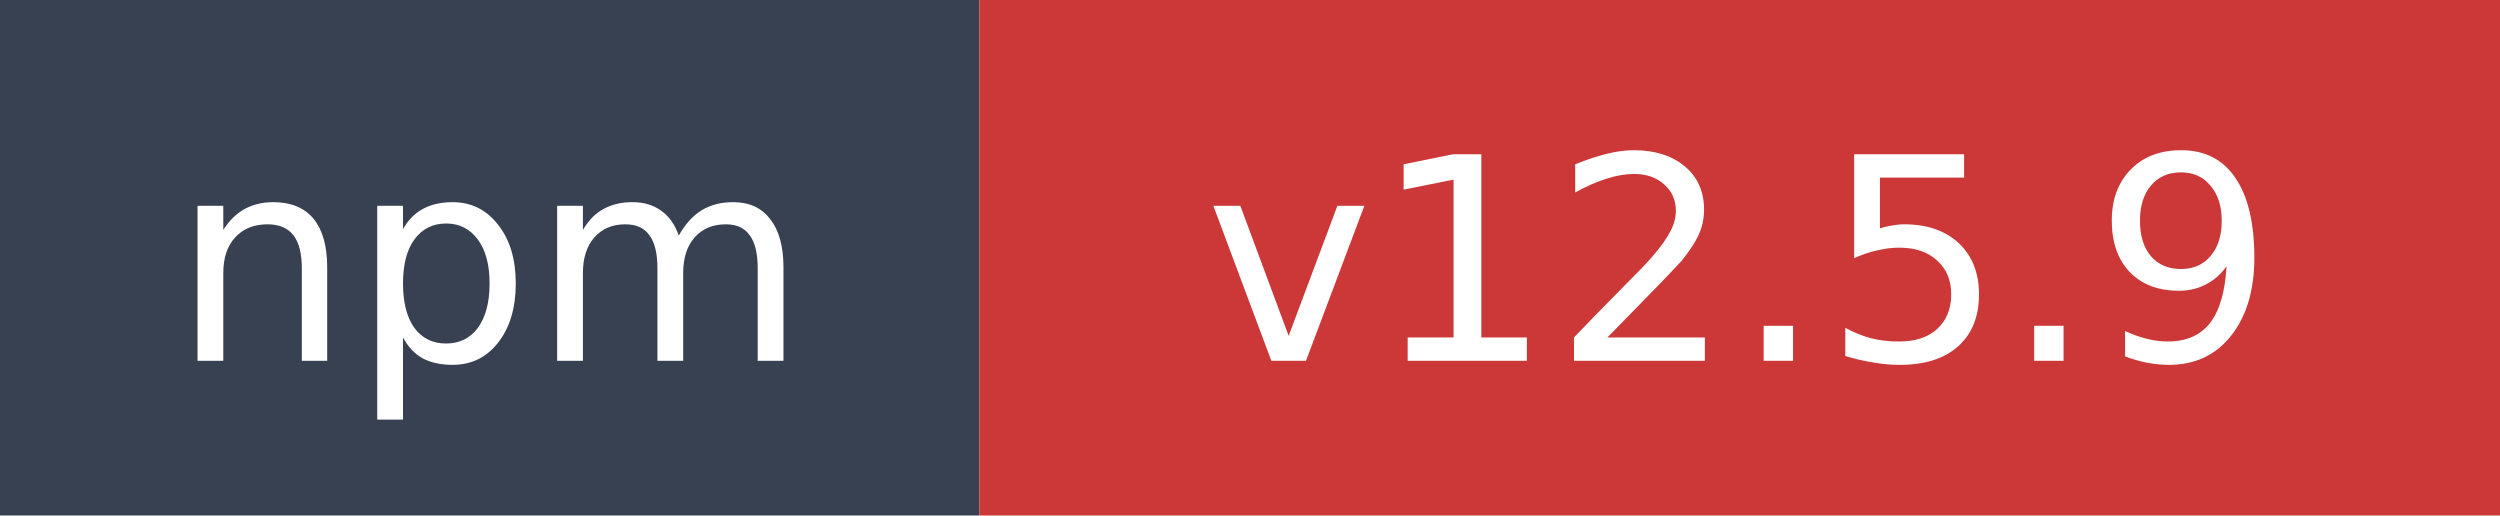
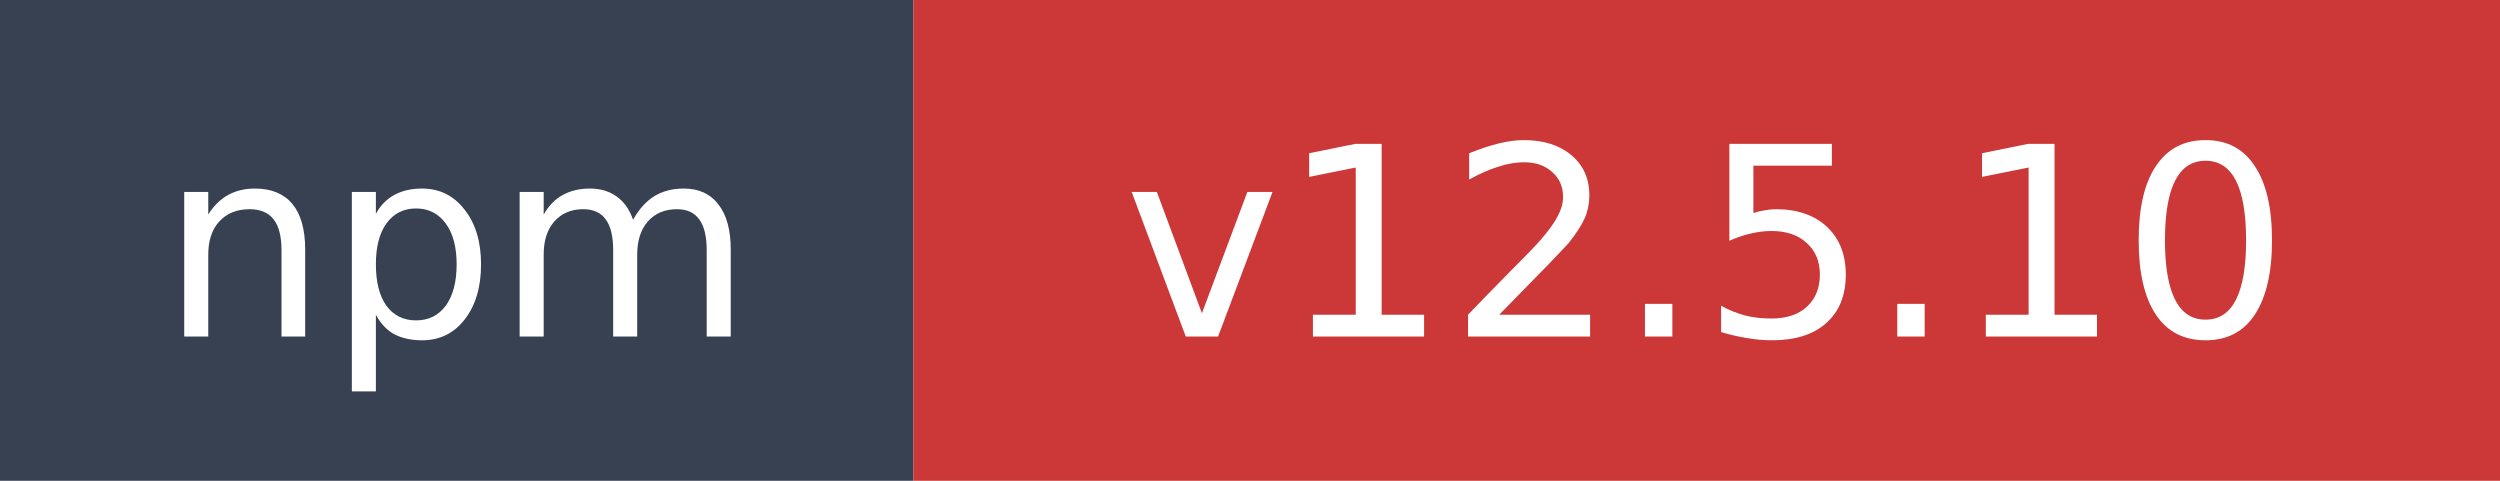
- <svg xmlns="http://www.w3.org/2000/svg" width="97" height="20" role="img" aria-label="npm: v12.5.9">
+ <svg xmlns="http://www.w3.org/2000/svg" width="104" height="20" role="img" aria-label="npm: v12.5.10">
  <rect width="38" height="20" fill="#374151" />
-   <rect x="38" width="59" height="20" fill="#cb3837" />
+   <rect x="38" width="66" height="20" fill="#cb3837" />
  <text x="19" y="14" fill="#ffffff" font-family="Verdana,Geneva,DejaVu Sans,sans-serif" font-size="11" text-anchor="middle">npm</text>
-   <text x="67.5" y="14" fill="#ffffff" font-family="Verdana,Geneva,DejaVu Sans,sans-serif" font-size="11" text-anchor="middle">v12.5.9</text>
+   <text x="71" y="14" fill="#ffffff" font-family="Verdana,Geneva,DejaVu Sans,sans-serif" font-size="11" text-anchor="middle">v12.5.10</text>
</svg>
